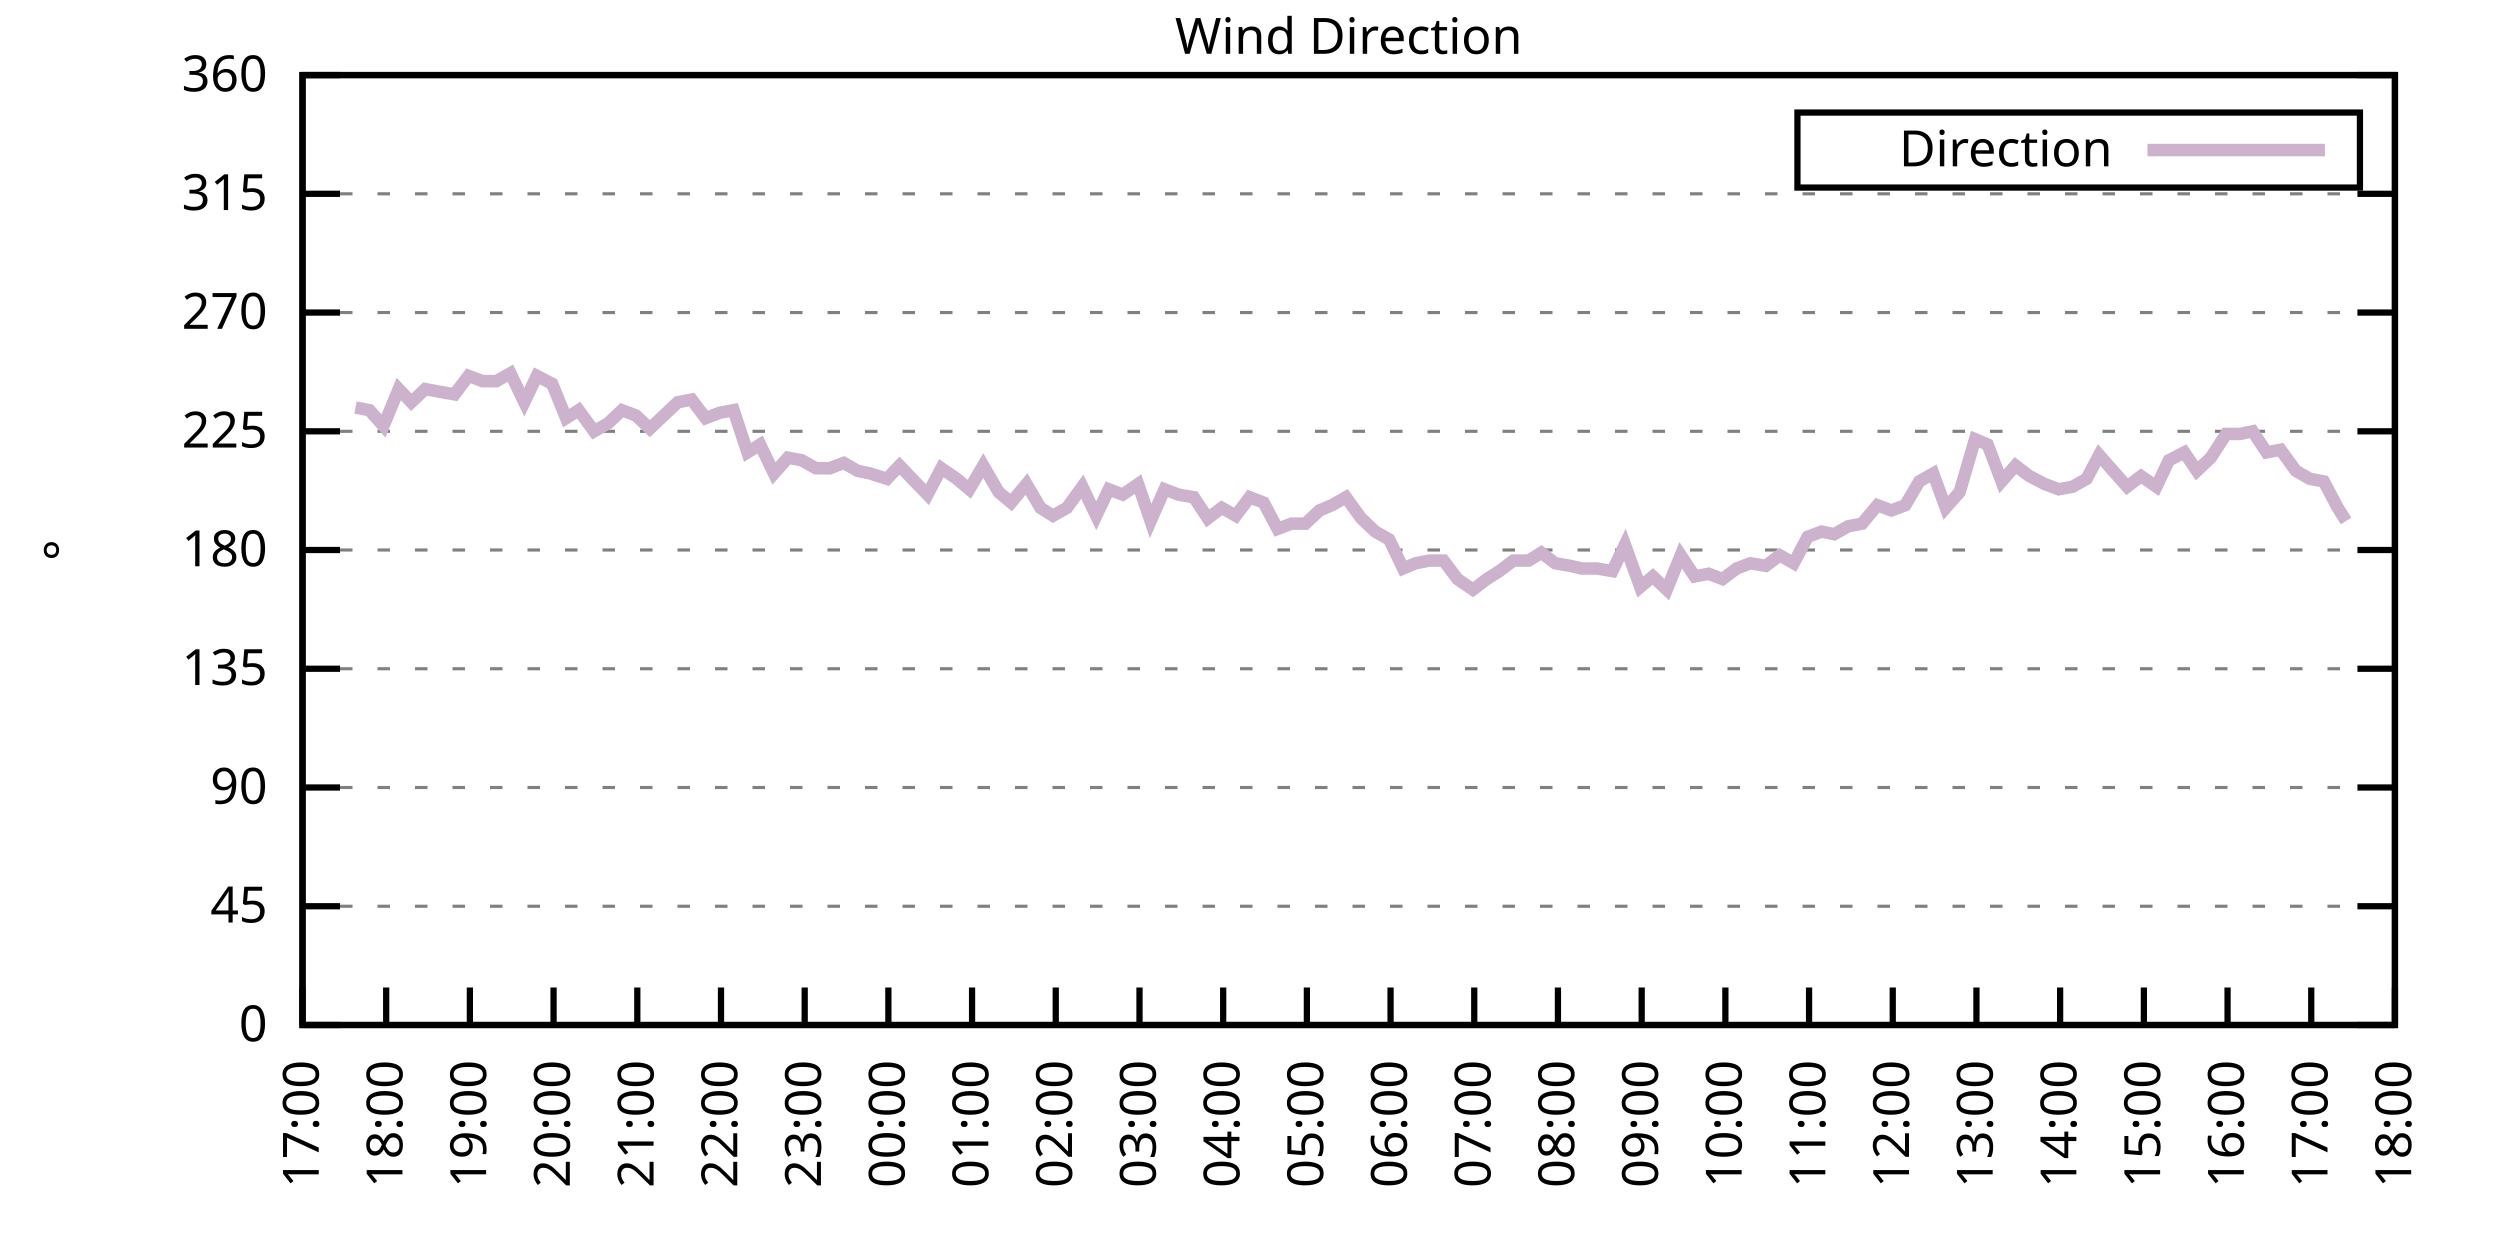
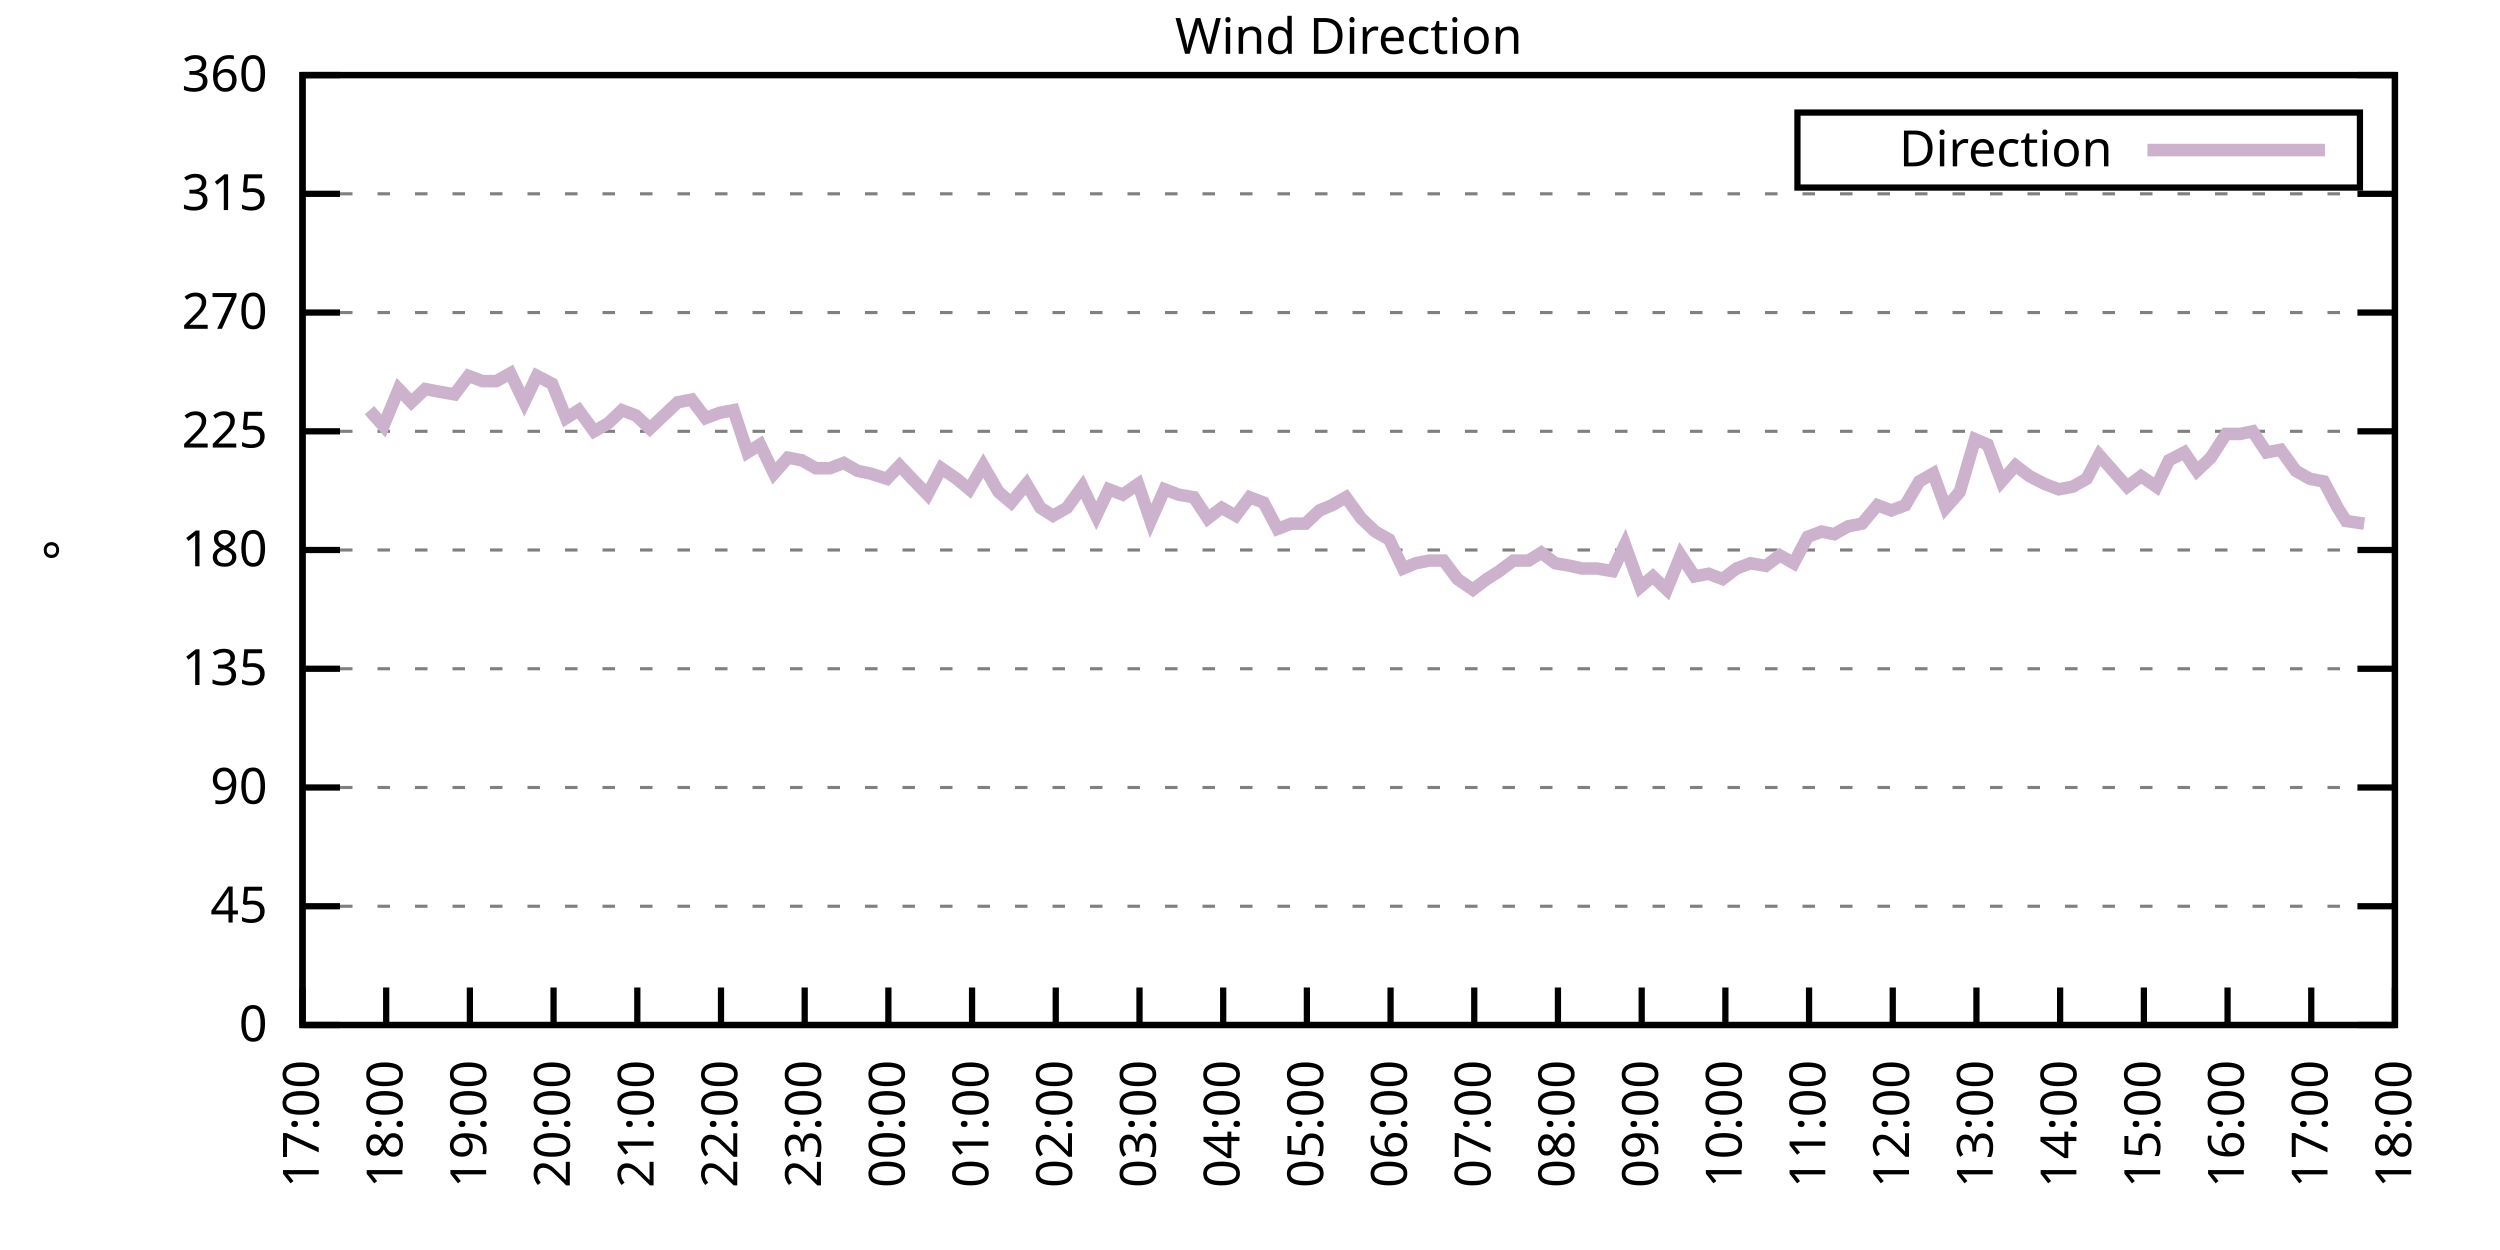
<svg xmlns="http://www.w3.org/2000/svg" xmlns:xlink="http://www.w3.org/1999/xlink" width="400" height="200" viewBox="0 0 400 200">
  <g id="gnuplot_canvas">
    <rect x="0" y="0" width="400" height="200" fill="none" />
    <defs>
      <circle id="gpDot" r="0.5" stroke-width="0.5" stroke="currentColor" />
      <path id="gpPt0" stroke-width="0.333" stroke="currentColor" d="M-1,0 h2 M0,-1 v2" />
      <path id="gpPt1" stroke-width="0.333" stroke="currentColor" d="M-1,-1 L1,1 M1,-1 L-1,1" />
      <path id="gpPt2" stroke-width="0.333" stroke="currentColor" d="M-1,0 L1,0 M0,-1 L0,1 M-1,-1 L1,1 M-1,1 L1,-1" />
      <rect id="gpPt3" stroke-width="0.333" stroke="currentColor" x="-1" y="-1" width="2" height="2" />
      <rect id="gpPt4" stroke-width="0.333" stroke="currentColor" fill="currentColor" x="-1" y="-1" width="2" height="2" />
      <circle id="gpPt5" stroke-width="0.333" stroke="currentColor" cx="0" cy="0" r="1" />
      <use xlink:href="#gpPt5" id="gpPt6" fill="currentColor" stroke="none" />
      <path id="gpPt7" stroke-width="0.333" stroke="currentColor" d="M0,-1.33 L-1.33,0.67 L1.33,0.67 z" />
      <use xlink:href="#gpPt7" id="gpPt8" fill="currentColor" stroke="none" />
      <use xlink:href="#gpPt7" id="gpPt9" stroke="currentColor" transform="rotate(180)" />
      <use xlink:href="#gpPt9" id="gpPt10" fill="currentColor" stroke="none" />
      <use xlink:href="#gpPt3" id="gpPt11" stroke="currentColor" transform="rotate(45)" />
      <use xlink:href="#gpPt11" id="gpPt12" fill="currentColor" stroke="none" />
      <path id="gpPt13" stroke-width="0.333" stroke="currentColor" d="M0,1.330 L1.265,0.411 L0.782,-1.067 L-0.782,-1.076 L-1.265,0.411 z" />
      <use xlink:href="#gpPt13" id="gpPt14" fill="currentColor" stroke="none" />
      <filter id="textbox" filterUnits="objectBoundingBox" x="0" y="0" height="1" width="1">
        <feFlood flood-color="white" flood-opacity="1" result="bgnd" />
        <feComposite in="SourceGraphic" in2="bgnd" operator="atop" />
      </filter>
      <filter id="greybox" filterUnits="objectBoundingBox" x="0" y="0" height="1" width="1">
        <feFlood flood-color="lightgrey" flood-opacity="1" result="grey" />
        <feComposite in="SourceGraphic" in2="grey" operator="atop" />
      </filter>
    </defs>
    <g fill="none" color="white" stroke="currentColor" stroke-width="1.00" stroke-linecap="butt" stroke-linejoin="miter">
</g>
    <g fill="none" color="black" stroke="currentColor" stroke-width="1.00" stroke-linecap="butt" stroke-linejoin="miter">
      <g stroke="none" shape-rendering="crispEdges">
        <polygon fill="rgb(255, 255, 255)" points="48.40,164.00 383.18,164.00 383.18,12.02 48.40,12.02 " />
      </g>
    </g>
    <g fill="none" color="black" stroke="currentColor" stroke-width="1.00" stroke-linecap="butt" stroke-linejoin="miter">
</g>
    <g fill="none" color="black" stroke="black" stroke-width="0.50" stroke-linecap="butt" stroke-linejoin="miter">
</g>
    <g fill="none" color="gray" stroke="currentColor" stroke-width="0.50" stroke-linecap="butt" stroke-linejoin="miter">
      <path stroke="gray" stroke-dasharray="2,4" class="gridline" d="M48.40,164.00 L383.19,164.00  " />
    </g>
    <g fill="none" color="gray" stroke="gray" stroke-width="1.00" stroke-linecap="butt" stroke-linejoin="miter">
</g>
    <g fill="none" color="black" stroke="currentColor" stroke-width="1.00" stroke-linecap="butt" stroke-linejoin="miter">
      <path stroke="black" d="M48.40,164.00 L54.40,164.00 M383.19,164.00 L377.19,164.00  " />
      <g transform="translate(42.80,166.60)" stroke="none" fill="black" font-family="Sans" font-size="8.00" text-anchor="end">
        <text>
          <tspan font-family="Sans"> 0</tspan>
        </text>
      </g>
    </g>
    <g fill="none" color="black" stroke="currentColor" stroke-width="1.00" stroke-linecap="butt" stroke-linejoin="miter">
</g>
    <g fill="none" color="black" stroke="black" stroke-width="0.50" stroke-linecap="butt" stroke-linejoin="miter">
</g>
    <g fill="none" color="gray" stroke="currentColor" stroke-width="0.50" stroke-linecap="butt" stroke-linejoin="miter">
      <path stroke="gray" stroke-dasharray="2,4" class="gridline" d="M48.40,145.00 L383.19,145.00  " />
    </g>
    <g fill="none" color="gray" stroke="gray" stroke-width="1.00" stroke-linecap="butt" stroke-linejoin="miter">
</g>
    <g fill="none" color="black" stroke="currentColor" stroke-width="1.00" stroke-linecap="butt" stroke-linejoin="miter">
      <path stroke="black" d="M48.40,145.00 L54.40,145.00 M383.19,145.00 L377.19,145.00  " />
      <g transform="translate(42.80,147.60)" stroke="none" fill="black" font-family="Sans" font-size="8.00" text-anchor="end">
        <text>
          <tspan font-family="Sans"> 45</tspan>
        </text>
      </g>
    </g>
    <g fill="none" color="black" stroke="currentColor" stroke-width="1.00" stroke-linecap="butt" stroke-linejoin="miter">
</g>
    <g fill="none" color="black" stroke="black" stroke-width="0.50" stroke-linecap="butt" stroke-linejoin="miter">
</g>
    <g fill="none" color="gray" stroke="currentColor" stroke-width="0.50" stroke-linecap="butt" stroke-linejoin="miter">
      <path stroke="gray" stroke-dasharray="2,4" class="gridline" d="M48.40,126.00 L383.19,126.00  " />
    </g>
    <g fill="none" color="gray" stroke="gray" stroke-width="1.00" stroke-linecap="butt" stroke-linejoin="miter">
</g>
    <g fill="none" color="black" stroke="currentColor" stroke-width="1.00" stroke-linecap="butt" stroke-linejoin="miter">
      <path stroke="black" d="M48.40,126.00 L54.40,126.00 M383.19,126.00 L377.19,126.00  " />
      <g transform="translate(42.80,128.60)" stroke="none" fill="black" font-family="Sans" font-size="8.00" text-anchor="end">
        <text>
          <tspan font-family="Sans"> 90</tspan>
        </text>
      </g>
    </g>
    <g fill="none" color="black" stroke="currentColor" stroke-width="1.00" stroke-linecap="butt" stroke-linejoin="miter">
</g>
    <g fill="none" color="black" stroke="black" stroke-width="0.50" stroke-linecap="butt" stroke-linejoin="miter">
</g>
    <g fill="none" color="gray" stroke="currentColor" stroke-width="0.50" stroke-linecap="butt" stroke-linejoin="miter">
      <path stroke="gray" stroke-dasharray="2,4" class="gridline" d="M48.40,107.00 L383.19,107.00  " />
    </g>
    <g fill="none" color="gray" stroke="gray" stroke-width="1.00" stroke-linecap="butt" stroke-linejoin="miter">
</g>
    <g fill="none" color="black" stroke="currentColor" stroke-width="1.00" stroke-linecap="butt" stroke-linejoin="miter">
      <path stroke="black" d="M48.40,107.00 L54.40,107.00 M383.19,107.00 L377.19,107.00  " />
      <g transform="translate(42.80,109.60)" stroke="none" fill="black" font-family="Sans" font-size="8.00" text-anchor="end">
        <text>
          <tspan font-family="Sans"> 135</tspan>
        </text>
      </g>
    </g>
    <g fill="none" color="black" stroke="currentColor" stroke-width="1.00" stroke-linecap="butt" stroke-linejoin="miter">
</g>
    <g fill="none" color="black" stroke="black" stroke-width="0.50" stroke-linecap="butt" stroke-linejoin="miter">
</g>
    <g fill="none" color="gray" stroke="currentColor" stroke-width="0.50" stroke-linecap="butt" stroke-linejoin="miter">
      <path stroke="gray" stroke-dasharray="2,4" class="gridline" d="M48.40,88.00 L383.19,88.00  " />
    </g>
    <g fill="none" color="gray" stroke="gray" stroke-width="1.00" stroke-linecap="butt" stroke-linejoin="miter">
</g>
    <g fill="none" color="black" stroke="currentColor" stroke-width="1.00" stroke-linecap="butt" stroke-linejoin="miter">
      <path stroke="black" d="M48.40,88.00 L54.40,88.00 M383.19,88.00 L377.19,88.00  " />
      <g transform="translate(42.80,90.60)" stroke="none" fill="black" font-family="Sans" font-size="8.00" text-anchor="end">
        <text>
          <tspan font-family="Sans"> 180</tspan>
        </text>
      </g>
    </g>
    <g fill="none" color="black" stroke="currentColor" stroke-width="1.00" stroke-linecap="butt" stroke-linejoin="miter">
</g>
    <g fill="none" color="black" stroke="black" stroke-width="0.50" stroke-linecap="butt" stroke-linejoin="miter">
</g>
    <g fill="none" color="gray" stroke="currentColor" stroke-width="0.50" stroke-linecap="butt" stroke-linejoin="miter">
      <path stroke="gray" stroke-dasharray="2,4" class="gridline" d="M48.40,69.01 L383.19,69.01  " />
    </g>
    <g fill="none" color="gray" stroke="gray" stroke-width="1.00" stroke-linecap="butt" stroke-linejoin="miter">
</g>
    <g fill="none" color="black" stroke="currentColor" stroke-width="1.00" stroke-linecap="butt" stroke-linejoin="miter">
      <path stroke="black" d="M48.40,69.01 L54.40,69.01 M383.19,69.01 L377.19,69.01  " />
      <g transform="translate(42.80,71.61)" stroke="none" fill="black" font-family="Sans" font-size="8.00" text-anchor="end">
        <text>
          <tspan font-family="Sans"> 225</tspan>
        </text>
      </g>
    </g>
    <g fill="none" color="black" stroke="currentColor" stroke-width="1.00" stroke-linecap="butt" stroke-linejoin="miter">
</g>
    <g fill="none" color="black" stroke="black" stroke-width="0.50" stroke-linecap="butt" stroke-linejoin="miter">
</g>
    <g fill="none" color="gray" stroke="currentColor" stroke-width="0.50" stroke-linecap="butt" stroke-linejoin="miter">
      <path stroke="gray" stroke-dasharray="2,4" class="gridline" d="M48.40,50.01 L383.19,50.01  " />
    </g>
    <g fill="none" color="gray" stroke="gray" stroke-width="1.00" stroke-linecap="butt" stroke-linejoin="miter">
</g>
    <g fill="none" color="black" stroke="currentColor" stroke-width="1.00" stroke-linecap="butt" stroke-linejoin="miter">
      <path stroke="black" d="M48.40,50.01 L54.40,50.01 M383.19,50.01 L377.19,50.01  " />
      <g transform="translate(42.80,52.61)" stroke="none" fill="black" font-family="Sans" font-size="8.00" text-anchor="end">
        <text>
          <tspan font-family="Sans"> 270</tspan>
        </text>
      </g>
    </g>
    <g fill="none" color="black" stroke="currentColor" stroke-width="1.00" stroke-linecap="butt" stroke-linejoin="miter">
</g>
    <g fill="none" color="black" stroke="black" stroke-width="0.50" stroke-linecap="butt" stroke-linejoin="miter">
</g>
    <g fill="none" color="gray" stroke="currentColor" stroke-width="0.50" stroke-linecap="butt" stroke-linejoin="miter">
      <path stroke="gray" stroke-dasharray="2,4" class="gridline" d="M48.40,31.01 L383.19,31.01  " />
    </g>
    <g fill="none" color="gray" stroke="gray" stroke-width="1.00" stroke-linecap="butt" stroke-linejoin="miter">
</g>
    <g fill="none" color="black" stroke="currentColor" stroke-width="1.00" stroke-linecap="butt" stroke-linejoin="miter">
      <path stroke="black" d="M48.40,31.01 L54.40,31.01 M383.19,31.01 L377.19,31.01  " />
      <g transform="translate(42.80,33.61)" stroke="none" fill="black" font-family="Sans" font-size="8.00" text-anchor="end">
        <text>
          <tspan font-family="Sans"> 315</tspan>
        </text>
      </g>
    </g>
    <g fill="none" color="black" stroke="currentColor" stroke-width="1.00" stroke-linecap="butt" stroke-linejoin="miter">
</g>
    <g fill="none" color="black" stroke="black" stroke-width="0.50" stroke-linecap="butt" stroke-linejoin="miter">
</g>
    <g fill="none" color="gray" stroke="currentColor" stroke-width="0.50" stroke-linecap="butt" stroke-linejoin="miter">
      <path stroke="gray" stroke-dasharray="2,4" class="gridline" d="M48.40,12.01 L383.19,12.01  " />
    </g>
    <g fill="none" color="gray" stroke="gray" stroke-width="1.00" stroke-linecap="butt" stroke-linejoin="miter">
</g>
    <g fill="none" color="black" stroke="currentColor" stroke-width="1.00" stroke-linecap="butt" stroke-linejoin="miter">
      <path stroke="black" d="M48.40,12.01 L54.40,12.01 M383.19,12.01 L377.19,12.01  " />
      <g transform="translate(42.80,14.61)" stroke="none" fill="black" font-family="Sans" font-size="8.00" text-anchor="end">
        <text>
          <tspan font-family="Sans"> 360</tspan>
        </text>
      </g>
    </g>
    <g fill="none" color="black" stroke="currentColor" stroke-width="1.00" stroke-linecap="butt" stroke-linejoin="miter">
      <path stroke="black" d="M48.40,164.00 L48.40,158.00  " />
      <g transform="translate(51.00,169.60) rotate(270.00)" stroke="none" fill="black" font-family="Sans" font-size="8.00" text-anchor="end">
        <text>
          <tspan font-family="Sans">17:00</tspan>
        </text>
      </g>
    </g>
    <g fill="none" color="black" stroke="currentColor" stroke-width="1.00" stroke-linecap="butt" stroke-linejoin="miter">
      <path stroke="black" d="M61.79,164.00 L61.79,158.00  " />
      <g transform="translate(64.39,169.60) rotate(270.00)" stroke="none" fill="black" font-family="Sans" font-size="8.00" text-anchor="end">
        <text>
          <tspan font-family="Sans">18:00</tspan>
        </text>
      </g>
    </g>
    <g fill="none" color="black" stroke="currentColor" stroke-width="1.00" stroke-linecap="butt" stroke-linejoin="miter">
      <path stroke="black" d="M75.18,164.00 L75.18,158.00  " />
      <g transform="translate(77.78,169.60) rotate(270.00)" stroke="none" fill="black" font-family="Sans" font-size="8.00" text-anchor="end">
        <text>
          <tspan font-family="Sans">19:00</tspan>
        </text>
      </g>
    </g>
    <g fill="none" color="black" stroke="currentColor" stroke-width="1.00" stroke-linecap="butt" stroke-linejoin="miter">
      <path stroke="black" d="M88.57,164.00 L88.57,158.00  " />
      <g transform="translate(91.17,169.60) rotate(270.00)" stroke="none" fill="black" font-family="Sans" font-size="8.00" text-anchor="end">
        <text>
          <tspan font-family="Sans">20:00</tspan>
        </text>
      </g>
    </g>
    <g fill="none" color="black" stroke="currentColor" stroke-width="1.00" stroke-linecap="butt" stroke-linejoin="miter">
      <path stroke="black" d="M101.97,164.00 L101.97,158.00  " />
      <g transform="translate(104.57,169.60) rotate(270.00)" stroke="none" fill="black" font-family="Sans" font-size="8.00" text-anchor="end">
        <text>
          <tspan font-family="Sans">21:00</tspan>
        </text>
      </g>
    </g>
    <g fill="none" color="black" stroke="currentColor" stroke-width="1.00" stroke-linecap="butt" stroke-linejoin="miter">
      <path stroke="black" d="M115.36,164.00 L115.36,158.00  " />
      <g transform="translate(117.96,169.60) rotate(270.00)" stroke="none" fill="black" font-family="Sans" font-size="8.00" text-anchor="end">
        <text>
          <tspan font-family="Sans">22:00</tspan>
        </text>
      </g>
    </g>
    <g fill="none" color="black" stroke="currentColor" stroke-width="1.00" stroke-linecap="butt" stroke-linejoin="miter">
      <path stroke="black" d="M128.75,164.00 L128.75,158.00  " />
      <g transform="translate(131.35,169.60) rotate(270.00)" stroke="none" fill="black" font-family="Sans" font-size="8.00" text-anchor="end">
        <text>
          <tspan font-family="Sans">23:00</tspan>
        </text>
      </g>
    </g>
    <g fill="none" color="black" stroke="currentColor" stroke-width="1.00" stroke-linecap="butt" stroke-linejoin="miter">
      <path stroke="black" d="M142.14,164.00 L142.14,158.00  " />
      <g transform="translate(144.74,169.60) rotate(270.00)" stroke="none" fill="black" font-family="Sans" font-size="8.00" text-anchor="end">
        <text>
          <tspan font-family="Sans">00:00</tspan>
        </text>
      </g>
    </g>
    <g fill="none" color="black" stroke="currentColor" stroke-width="1.00" stroke-linecap="butt" stroke-linejoin="miter">
      <path stroke="black" d="M155.53,164.00 L155.53,158.00  " />
      <g transform="translate(158.13,169.60) rotate(270.00)" stroke="none" fill="black" font-family="Sans" font-size="8.00" text-anchor="end">
        <text>
          <tspan font-family="Sans">01:00</tspan>
        </text>
      </g>
    </g>
    <g fill="none" color="black" stroke="currentColor" stroke-width="1.00" stroke-linecap="butt" stroke-linejoin="miter">
      <path stroke="black" d="M168.92,164.00 L168.92,158.00  " />
      <g transform="translate(171.52,169.60) rotate(270.00)" stroke="none" fill="black" font-family="Sans" font-size="8.00" text-anchor="end">
        <text>
          <tspan font-family="Sans">02:00</tspan>
        </text>
      </g>
    </g>
    <g fill="none" color="black" stroke="currentColor" stroke-width="1.00" stroke-linecap="butt" stroke-linejoin="miter">
      <path stroke="black" d="M182.32,164.00 L182.32,158.00  " />
      <g transform="translate(184.92,169.60) rotate(270.00)" stroke="none" fill="black" font-family="Sans" font-size="8.00" text-anchor="end">
        <text>
          <tspan font-family="Sans">03:00</tspan>
        </text>
      </g>
    </g>
    <g fill="none" color="black" stroke="currentColor" stroke-width="1.00" stroke-linecap="butt" stroke-linejoin="miter">
      <path stroke="black" d="M195.71,164.00 L195.71,158.00  " />
      <g transform="translate(198.31,169.60) rotate(270.00)" stroke="none" fill="black" font-family="Sans" font-size="8.00" text-anchor="end">
        <text>
          <tspan font-family="Sans">04:00</tspan>
        </text>
      </g>
    </g>
    <g fill="none" color="black" stroke="currentColor" stroke-width="1.00" stroke-linecap="butt" stroke-linejoin="miter">
      <path stroke="black" d="M209.10,164.00 L209.10,158.00  " />
      <g transform="translate(211.70,169.60) rotate(270.00)" stroke="none" fill="black" font-family="Sans" font-size="8.00" text-anchor="end">
        <text>
          <tspan font-family="Sans">05:00</tspan>
        </text>
      </g>
    </g>
    <g fill="none" color="black" stroke="currentColor" stroke-width="1.00" stroke-linecap="butt" stroke-linejoin="miter">
      <path stroke="black" d="M222.49,164.00 L222.49,158.00  " />
      <g transform="translate(225.09,169.60) rotate(270.00)" stroke="none" fill="black" font-family="Sans" font-size="8.00" text-anchor="end">
        <text>
          <tspan font-family="Sans">06:00</tspan>
        </text>
      </g>
    </g>
    <g fill="none" color="black" stroke="currentColor" stroke-width="1.00" stroke-linecap="butt" stroke-linejoin="miter">
      <path stroke="black" d="M235.88,164.00 L235.88,158.00  " />
      <g transform="translate(238.48,169.60) rotate(270.00)" stroke="none" fill="black" font-family="Sans" font-size="8.00" text-anchor="end">
        <text>
          <tspan font-family="Sans">07:00</tspan>
        </text>
      </g>
    </g>
    <g fill="none" color="black" stroke="currentColor" stroke-width="1.00" stroke-linecap="butt" stroke-linejoin="miter">
      <path stroke="black" d="M249.27,164.00 L249.27,158.00  " />
      <g transform="translate(251.87,169.60) rotate(270.00)" stroke="none" fill="black" font-family="Sans" font-size="8.00" text-anchor="end">
        <text>
          <tspan font-family="Sans">08:00</tspan>
        </text>
      </g>
    </g>
    <g fill="none" color="black" stroke="currentColor" stroke-width="1.00" stroke-linecap="butt" stroke-linejoin="miter">
      <path stroke="black" d="M262.67,164.00 L262.67,158.00  " />
      <g transform="translate(265.27,169.60) rotate(270.00)" stroke="none" fill="black" font-family="Sans" font-size="8.00" text-anchor="end">
        <text>
          <tspan font-family="Sans">09:00</tspan>
        </text>
      </g>
    </g>
    <g fill="none" color="black" stroke="currentColor" stroke-width="1.00" stroke-linecap="butt" stroke-linejoin="miter">
      <path stroke="black" d="M276.06,164.00 L276.06,158.00  " />
      <g transform="translate(278.66,169.60) rotate(270.00)" stroke="none" fill="black" font-family="Sans" font-size="8.00" text-anchor="end">
        <text>
          <tspan font-family="Sans">10:00</tspan>
        </text>
      </g>
    </g>
    <g fill="none" color="black" stroke="currentColor" stroke-width="1.00" stroke-linecap="butt" stroke-linejoin="miter">
      <path stroke="black" d="M289.45,164.00 L289.45,158.00  " />
      <g transform="translate(292.05,169.60) rotate(270.00)" stroke="none" fill="black" font-family="Sans" font-size="8.00" text-anchor="end">
        <text>
          <tspan font-family="Sans">11:00</tspan>
        </text>
      </g>
    </g>
    <g fill="none" color="black" stroke="currentColor" stroke-width="1.00" stroke-linecap="butt" stroke-linejoin="miter">
      <path stroke="black" d="M302.84,164.00 L302.84,158.00  " />
      <g transform="translate(305.44,169.60) rotate(270.00)" stroke="none" fill="black" font-family="Sans" font-size="8.00" text-anchor="end">
        <text>
          <tspan font-family="Sans">12:00</tspan>
        </text>
      </g>
    </g>
    <g fill="none" color="black" stroke="currentColor" stroke-width="1.00" stroke-linecap="butt" stroke-linejoin="miter">
      <path stroke="black" d="M316.23,164.00 L316.23,158.00  " />
      <g transform="translate(318.83,169.60) rotate(270.00)" stroke="none" fill="black" font-family="Sans" font-size="8.00" text-anchor="end">
        <text>
          <tspan font-family="Sans">13:00</tspan>
        </text>
      </g>
    </g>
    <g fill="none" color="black" stroke="currentColor" stroke-width="1.00" stroke-linecap="butt" stroke-linejoin="miter">
      <path stroke="black" d="M329.62,164.00 L329.62,158.00  " />
      <g transform="translate(332.22,169.60) rotate(270.00)" stroke="none" fill="black" font-family="Sans" font-size="8.00" text-anchor="end">
        <text>
          <tspan font-family="Sans">14:00</tspan>
        </text>
      </g>
    </g>
    <g fill="none" color="black" stroke="currentColor" stroke-width="1.00" stroke-linecap="butt" stroke-linejoin="miter">
      <path stroke="black" d="M343.02,164.00 L343.02,158.00  " />
      <g transform="translate(345.62,169.60) rotate(270.00)" stroke="none" fill="black" font-family="Sans" font-size="8.00" text-anchor="end">
        <text>
          <tspan font-family="Sans">15:00</tspan>
        </text>
      </g>
    </g>
    <g fill="none" color="black" stroke="currentColor" stroke-width="1.00" stroke-linecap="butt" stroke-linejoin="miter">
      <path stroke="black" d="M356.41,164.00 L356.41,158.00  " />
      <g transform="translate(359.01,169.60) rotate(270.00)" stroke="none" fill="black" font-family="Sans" font-size="8.00" text-anchor="end">
        <text>
          <tspan font-family="Sans">16:00</tspan>
        </text>
      </g>
    </g>
    <g fill="none" color="black" stroke="currentColor" stroke-width="1.00" stroke-linecap="butt" stroke-linejoin="miter">
      <path stroke="black" d="M369.80,164.00 L369.80,158.00  " />
      <g transform="translate(372.40,169.60) rotate(270.00)" stroke="none" fill="black" font-family="Sans" font-size="8.00" text-anchor="end">
        <text>
          <tspan font-family="Sans">17:00</tspan>
        </text>
      </g>
    </g>
    <g fill="none" color="black" stroke="currentColor" stroke-width="1.00" stroke-linecap="butt" stroke-linejoin="miter">
      <path stroke="black" d="M383.19,164.00 L383.19,158.00  " />
      <g transform="translate(385.79,169.60) rotate(270.00)" stroke="none" fill="black" font-family="Sans" font-size="8.00" text-anchor="end">
        <text>
          <tspan font-family="Sans">18:00</tspan>
        </text>
      </g>
    </g>
    <g fill="none" color="black" stroke="currentColor" stroke-width="1.00" stroke-linecap="butt" stroke-linejoin="miter">
</g>
    <g fill="none" color="black" stroke="currentColor" stroke-width="1.00" stroke-linecap="butt" stroke-linejoin="miter">
      <path stroke="black" d="M48.40,12.01 L48.40,164.00 L383.19,164.00 L383.19,12.01 L48.40,12.01 Z  " />
    </g>
    <g fill="none" color="black" stroke="currentColor" stroke-width="1.00" stroke-linecap="butt" stroke-linejoin="miter">
</g>
    <g fill="none" color="black" stroke="currentColor" stroke-width="1.00" stroke-linecap="butt" stroke-linejoin="miter">
      <path stroke="black" d="M287.59,30.01 L287.59,18.01 L377.59,18.01 L377.59,30.01 L287.59,30.01 Z  " />
    </g>
    <g id="Wind_direction_plot_1">
      <g fill="none" color="white" stroke="black" stroke-width="2.00" stroke-linecap="butt" stroke-linejoin="miter">
</g>
      <g fill="none" color="black" stroke="currentColor" stroke-width="2.00" stroke-linecap="butt" stroke-linejoin="miter">
        <g transform="translate(337.99,26.61)" stroke="none" fill="black" font-family="Sans" font-size="8.00" text-anchor="end">
          <text>
            <tspan font-family="Sans">Direction</tspan>
          </text>
        </g>
      </g>
      <g fill="none" color="black" stroke="currentColor" stroke-width="2.00" stroke-linecap="butt" stroke-linejoin="miter">
-         <path stroke="rgb(204, 178, 204)" d="M343.59,24.01 L371.99,24.01 M56.88,65.21 L59.11,65.63 L61.35,68.16 L63.80,62.25 L65.81,64.36 L68.04,62.25   L70.27,62.67 L72.73,63.10 L74.96,60.14 L77.19,60.98 L79.42,60.98 L81.66,59.72 L83.89,64.36 L85.90,60.14   L88.35,61.41 L90.58,66.90 L92.59,65.63 L95.05,69.01 L97.28,67.74 L99.51,65.63 L101.74,66.47 L103.98,68.58   L106.21,66.47 L108.44,64.36 L110.67,63.94 L112.90,66.90 L115.13,66.05 L117.37,65.63 L119.60,72.38 L121.61,71.12   L123.84,75.76 L126.07,73.23 L128.30,73.65 L130.54,74.92 L132.77,74.92 L135.00,74.07 L137.23,75.34 L139.24,75.76   L141.92,76.61 L143.93,74.49 L145.94,76.61 L148.39,79.14 L150.62,74.92 L153.08,76.61 L155.09,78.29 L157.32,74.49   L159.77,78.72 L161.78,80.41 L164.24,77.45 L166.47,81.25 L168.48,82.52 L170.71,81.25 L173.17,77.87 L175.40,82.52   L177.41,78.29 L179.64,79.14 L182.09,77.45 L184.10,83.36 L186.33,78.29 L188.57,79.14 L191.02,79.56 L193.25,82.94   L195.48,81.25 L197.72,82.52 L199.95,79.56 L202.18,80.41 L204.41,84.63 L206.64,83.78 L208.88,83.78 L211.11,81.67   L213.12,80.83 L215.35,79.56 L217.80,82.94 L220.04,85.05 L222.27,86.32 L224.50,90.96 L226.51,90.12 L228.74,89.69   L230.97,89.69 L233.20,92.65 L235.66,94.34 L237.89,92.65 L239.90,91.38 L242.13,89.69 L244.59,89.69 L246.60,88.43   L248.83,90.12 L251.28,90.54 L253.07,90.96 L255.52,90.96 L257.98,91.38 L259.99,87.16 L262.44,93.92 L264.45,92.23   L266.68,94.34 L268.92,88.85 L271.15,92.23 L273.38,91.80 L275.61,92.65 L277.84,90.96 L280.07,90.12 L282.53,90.54   L284.76,88.85 L286.99,90.12 L289.23,85.89 L291.46,85.05 L293.47,85.47 L295.70,84.21 L297.93,83.78 L300.39,80.83   L302.62,81.67 L304.85,80.83 L307.08,77.03 L309.31,75.76 L311.32,81.25 L313.55,78.72 L316.01,70.27 L318.02,71.12   L320.25,77.03 L322.48,74.49 L324.71,76.18 L327.17,77.45 L329.40,78.29 L331.63,77.87 L333.86,76.61 L335.87,72.81   L338.10,75.34 L340.34,77.87 L342.57,76.18 L345.02,77.87 L347.03,73.65 L349.49,72.38 L351.50,75.34 L353.73,73.23   L356.18,69.43 L358.42,69.43 L360.42,69.01 L362.66,72.38 L364.89,71.96 L367.34,75.34 L369.58,76.61 L371.81,77.03   L374.04,81.25 L375.38,83.36  " />
+         <path stroke="rgb(204, 178, 204)" d="M343.59,24.01 L371.99,24.01 M59.11,65.63 L61.35,68.16 L63.80,62.25 L65.81,64.36 L68.04,62.25 L70.27,62.67   L72.73,63.10 L74.96,60.14 L77.19,60.98 L79.42,60.98 L81.66,59.72 L83.89,64.36 L85.90,60.14 L88.35,61.41   L90.58,66.90 L92.59,65.63 L95.05,69.01 L97.28,67.74 L99.51,65.63 L101.74,66.47 L103.98,68.58 L106.21,66.47   L108.44,64.36 L110.67,63.94 L112.90,66.90 L115.13,66.05 L117.37,65.63 L119.60,72.38 L121.61,71.12 L123.84,75.76   L126.07,73.23 L128.30,73.65 L130.54,74.92 L132.77,74.92 L135.00,74.07 L137.23,75.34 L139.24,75.76 L141.92,76.61   L143.93,74.49 L145.94,76.61 L148.39,79.14 L150.62,74.92 L153.08,76.61 L155.09,78.29 L157.32,74.49 L159.77,78.72   L161.78,80.41 L164.24,77.45 L166.47,81.25 L168.48,82.52 L170.71,81.25 L173.17,77.87 L175.40,82.52 L177.41,78.29   L179.64,79.14 L182.09,77.45 L184.10,83.36 L186.33,78.29 L188.57,79.14 L191.02,79.56 L193.25,82.94 L195.48,81.25   L197.72,82.52 L199.95,79.56 L202.18,80.41 L204.41,84.63 L206.64,83.78 L208.88,83.78 L211.11,81.67 L213.12,80.83   L215.35,79.56 L217.80,82.94 L220.04,85.05 L222.27,86.32 L224.50,90.96 L226.51,90.12 L228.74,89.69 L230.97,89.69   L233.20,92.65 L235.66,94.34 L237.89,92.65 L239.90,91.38 L242.13,89.69 L244.59,89.69 L246.60,88.43 L248.83,90.12   L251.28,90.54 L253.07,90.96 L255.52,90.96 L257.98,91.38 L259.99,87.16 L262.44,93.92 L264.45,92.23 L266.68,94.34   L268.92,88.85 L271.15,92.23 L273.38,91.80 L275.61,92.65 L277.84,90.96 L280.07,90.12 L282.53,90.54 L284.76,88.85   L286.99,90.12 L289.23,85.89 L291.46,85.05 L293.47,85.47 L295.70,84.21 L297.93,83.78 L300.39,80.83 L302.62,81.67   L304.85,80.83 L307.08,77.03 L309.31,75.76 L311.32,81.25 L313.55,78.72 L316.01,70.27 L318.02,71.12 L320.25,77.03   L322.48,74.49 L324.71,76.18 L327.17,77.45 L329.40,78.29 L331.63,77.87 L333.86,76.61 L335.87,72.81 L338.10,75.34   L340.34,77.87 L342.57,76.18 L345.02,77.87 L347.03,73.65 L349.49,72.38 L351.50,75.34 L353.73,73.23 L356.18,69.43   L358.42,69.43 L360.42,69.01 L362.66,72.38 L364.89,71.96 L367.34,75.34 L369.58,76.61 L371.81,77.03 L374.04,81.25   L375.38,83.36 L378.28,83.78  " />
      </g>
    </g>
    <g fill="none" color="black" stroke="currentColor" stroke-width="2.00" stroke-linecap="butt" stroke-linejoin="miter">
</g>
    <g fill="none" color="black" stroke="black" stroke-width="1.00" stroke-linecap="butt" stroke-linejoin="miter">
</g>
    <g fill="none" color="black" stroke="currentColor" stroke-width="1.00" stroke-linecap="butt" stroke-linejoin="miter">
      <path stroke="black" d="M48.40,12.01 L48.40,164.00 L383.19,164.00 L383.19,12.01 L48.40,12.01 Z  " />
      <g transform="translate(12.80,88.01) rotate(270.00)" stroke="none" fill="black" font-family="Sans" font-size="8.00" text-anchor="middle">
        <text>
          <tspan font-family="Sans">°</tspan>
        </text>
      </g>
    </g>
    <g fill="none" color="black" stroke="currentColor" stroke-width="1.00" stroke-linecap="butt" stroke-linejoin="miter">
</g>
    <g fill="none" color="black" stroke="currentColor" stroke-width="1.00" stroke-linecap="butt" stroke-linejoin="miter">
      <g transform="translate(215.79,8.61)" stroke="none" fill="black" font-family="Sans" font-size="8.00" text-anchor="middle">
        <text>
          <tspan font-family="Sans">Wind Direction</tspan>
        </text>
      </g>
    </g>
    <g fill="none" color="black" stroke="currentColor" stroke-width="1.00" stroke-linecap="butt" stroke-linejoin="miter">
</g>
  </g>
</svg>
